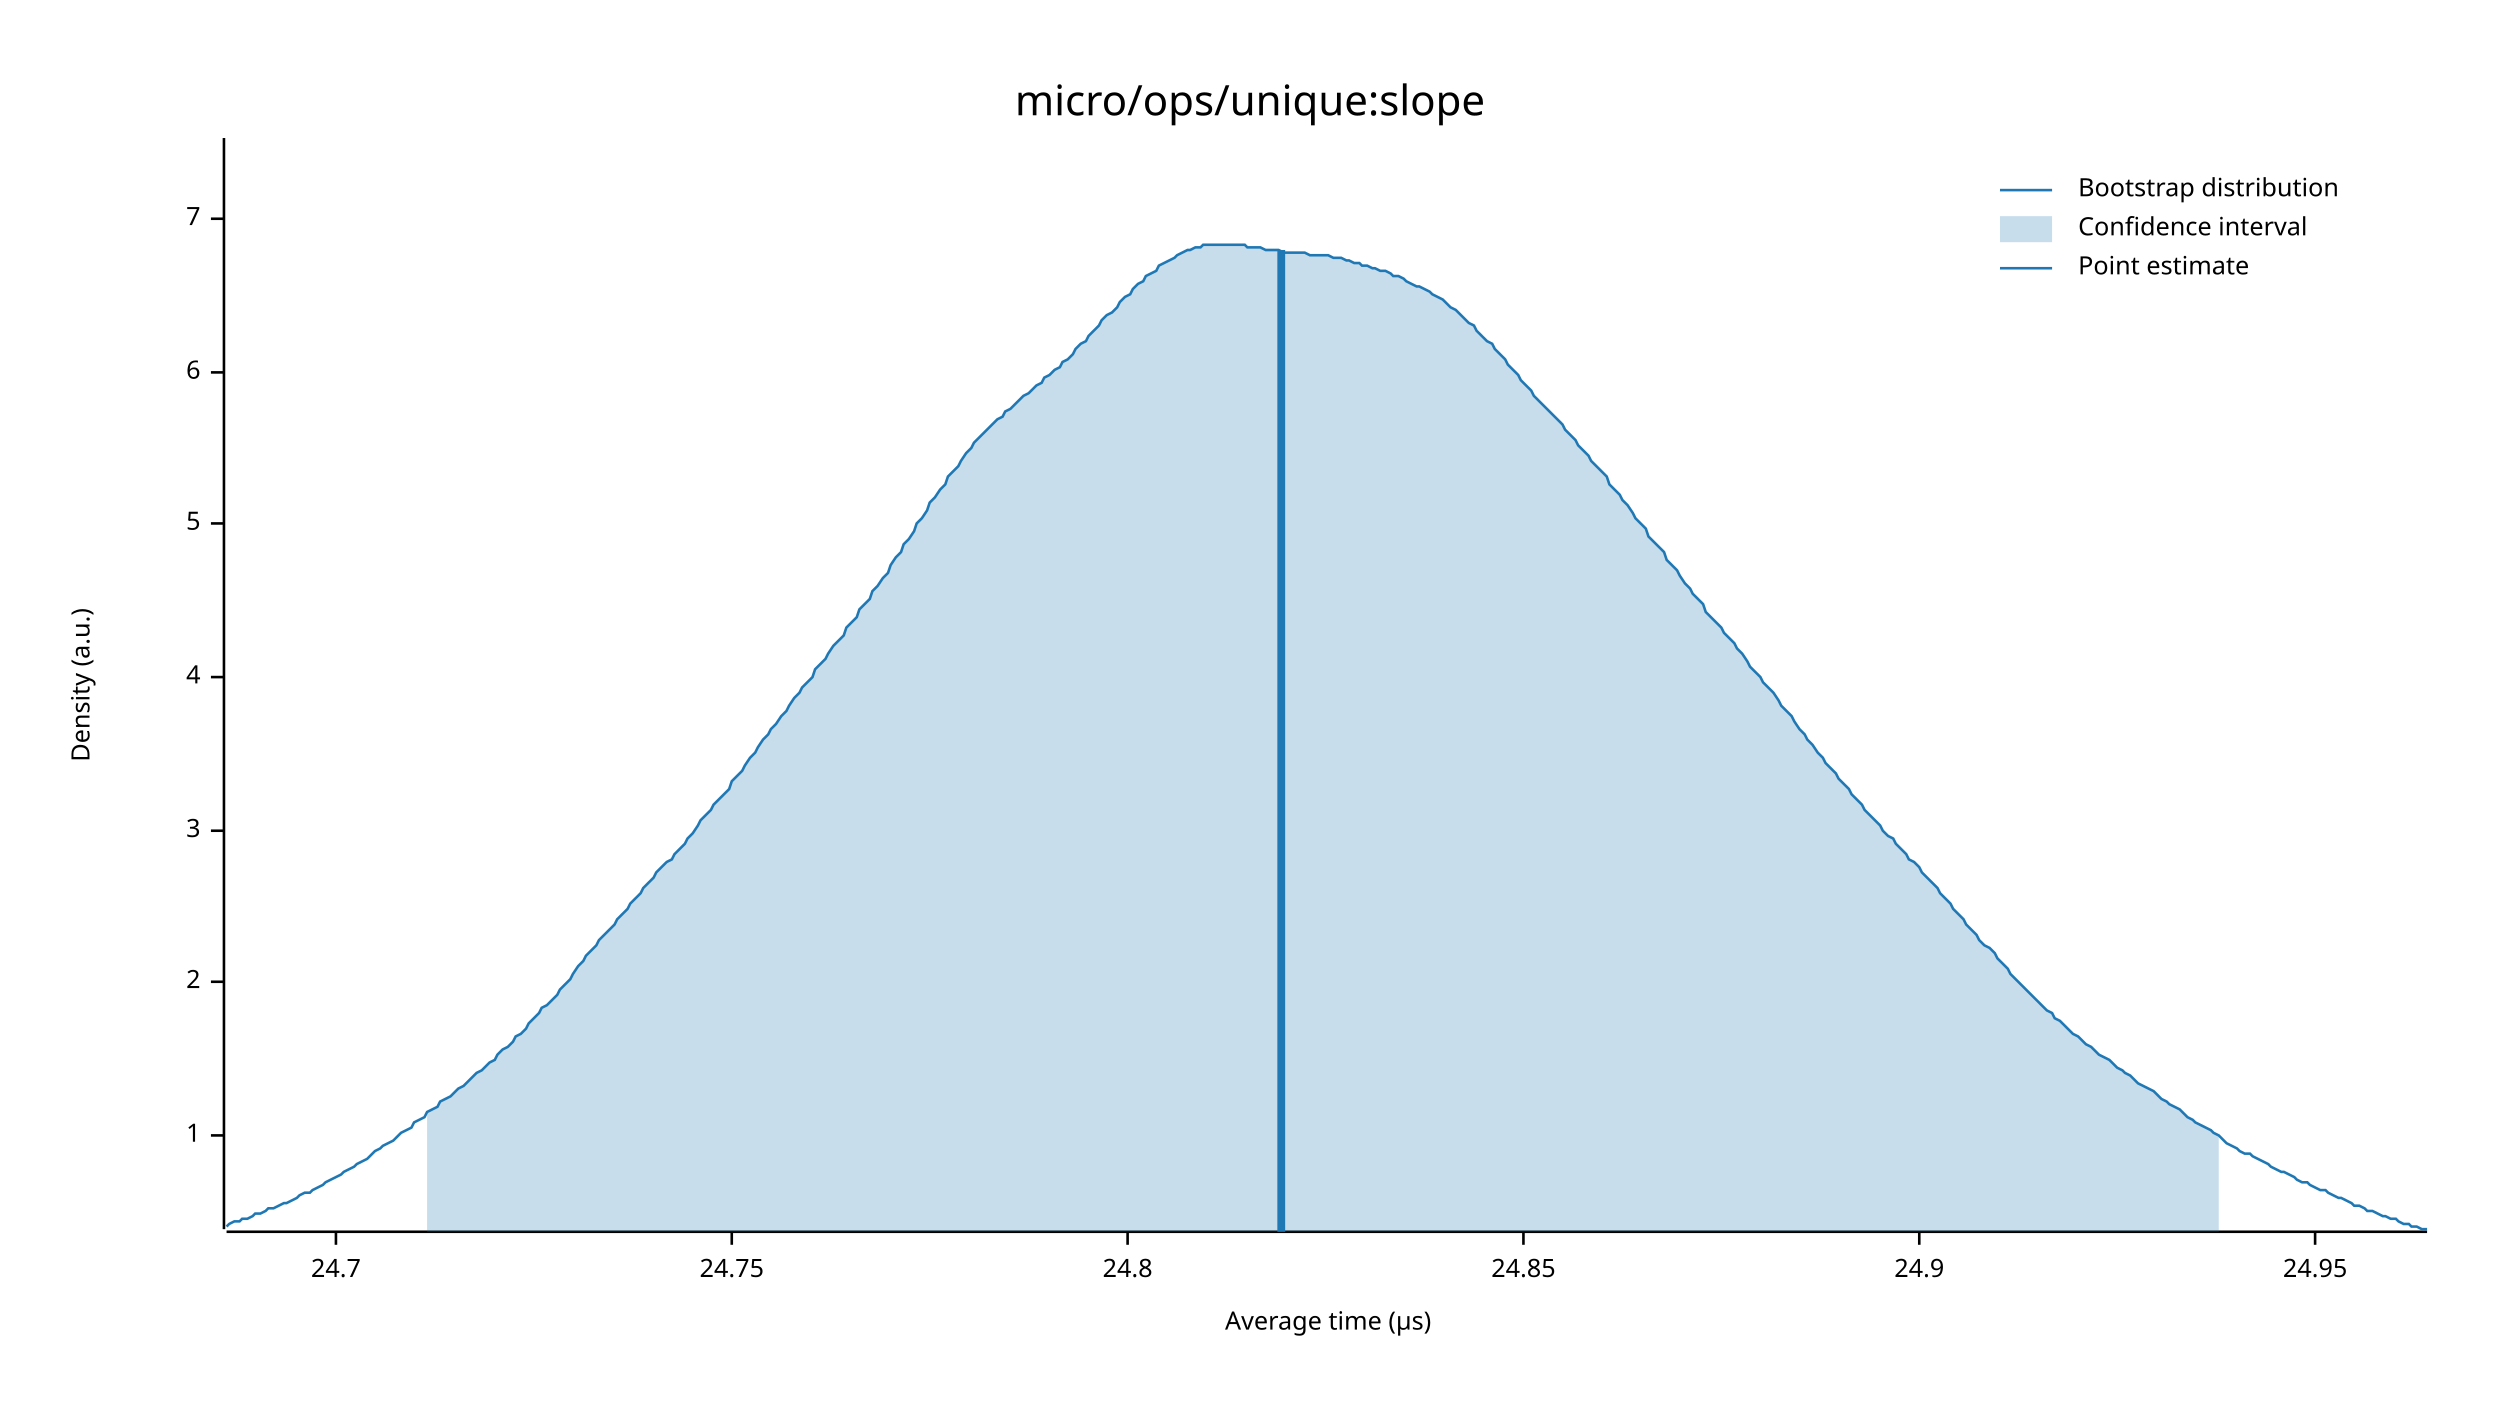
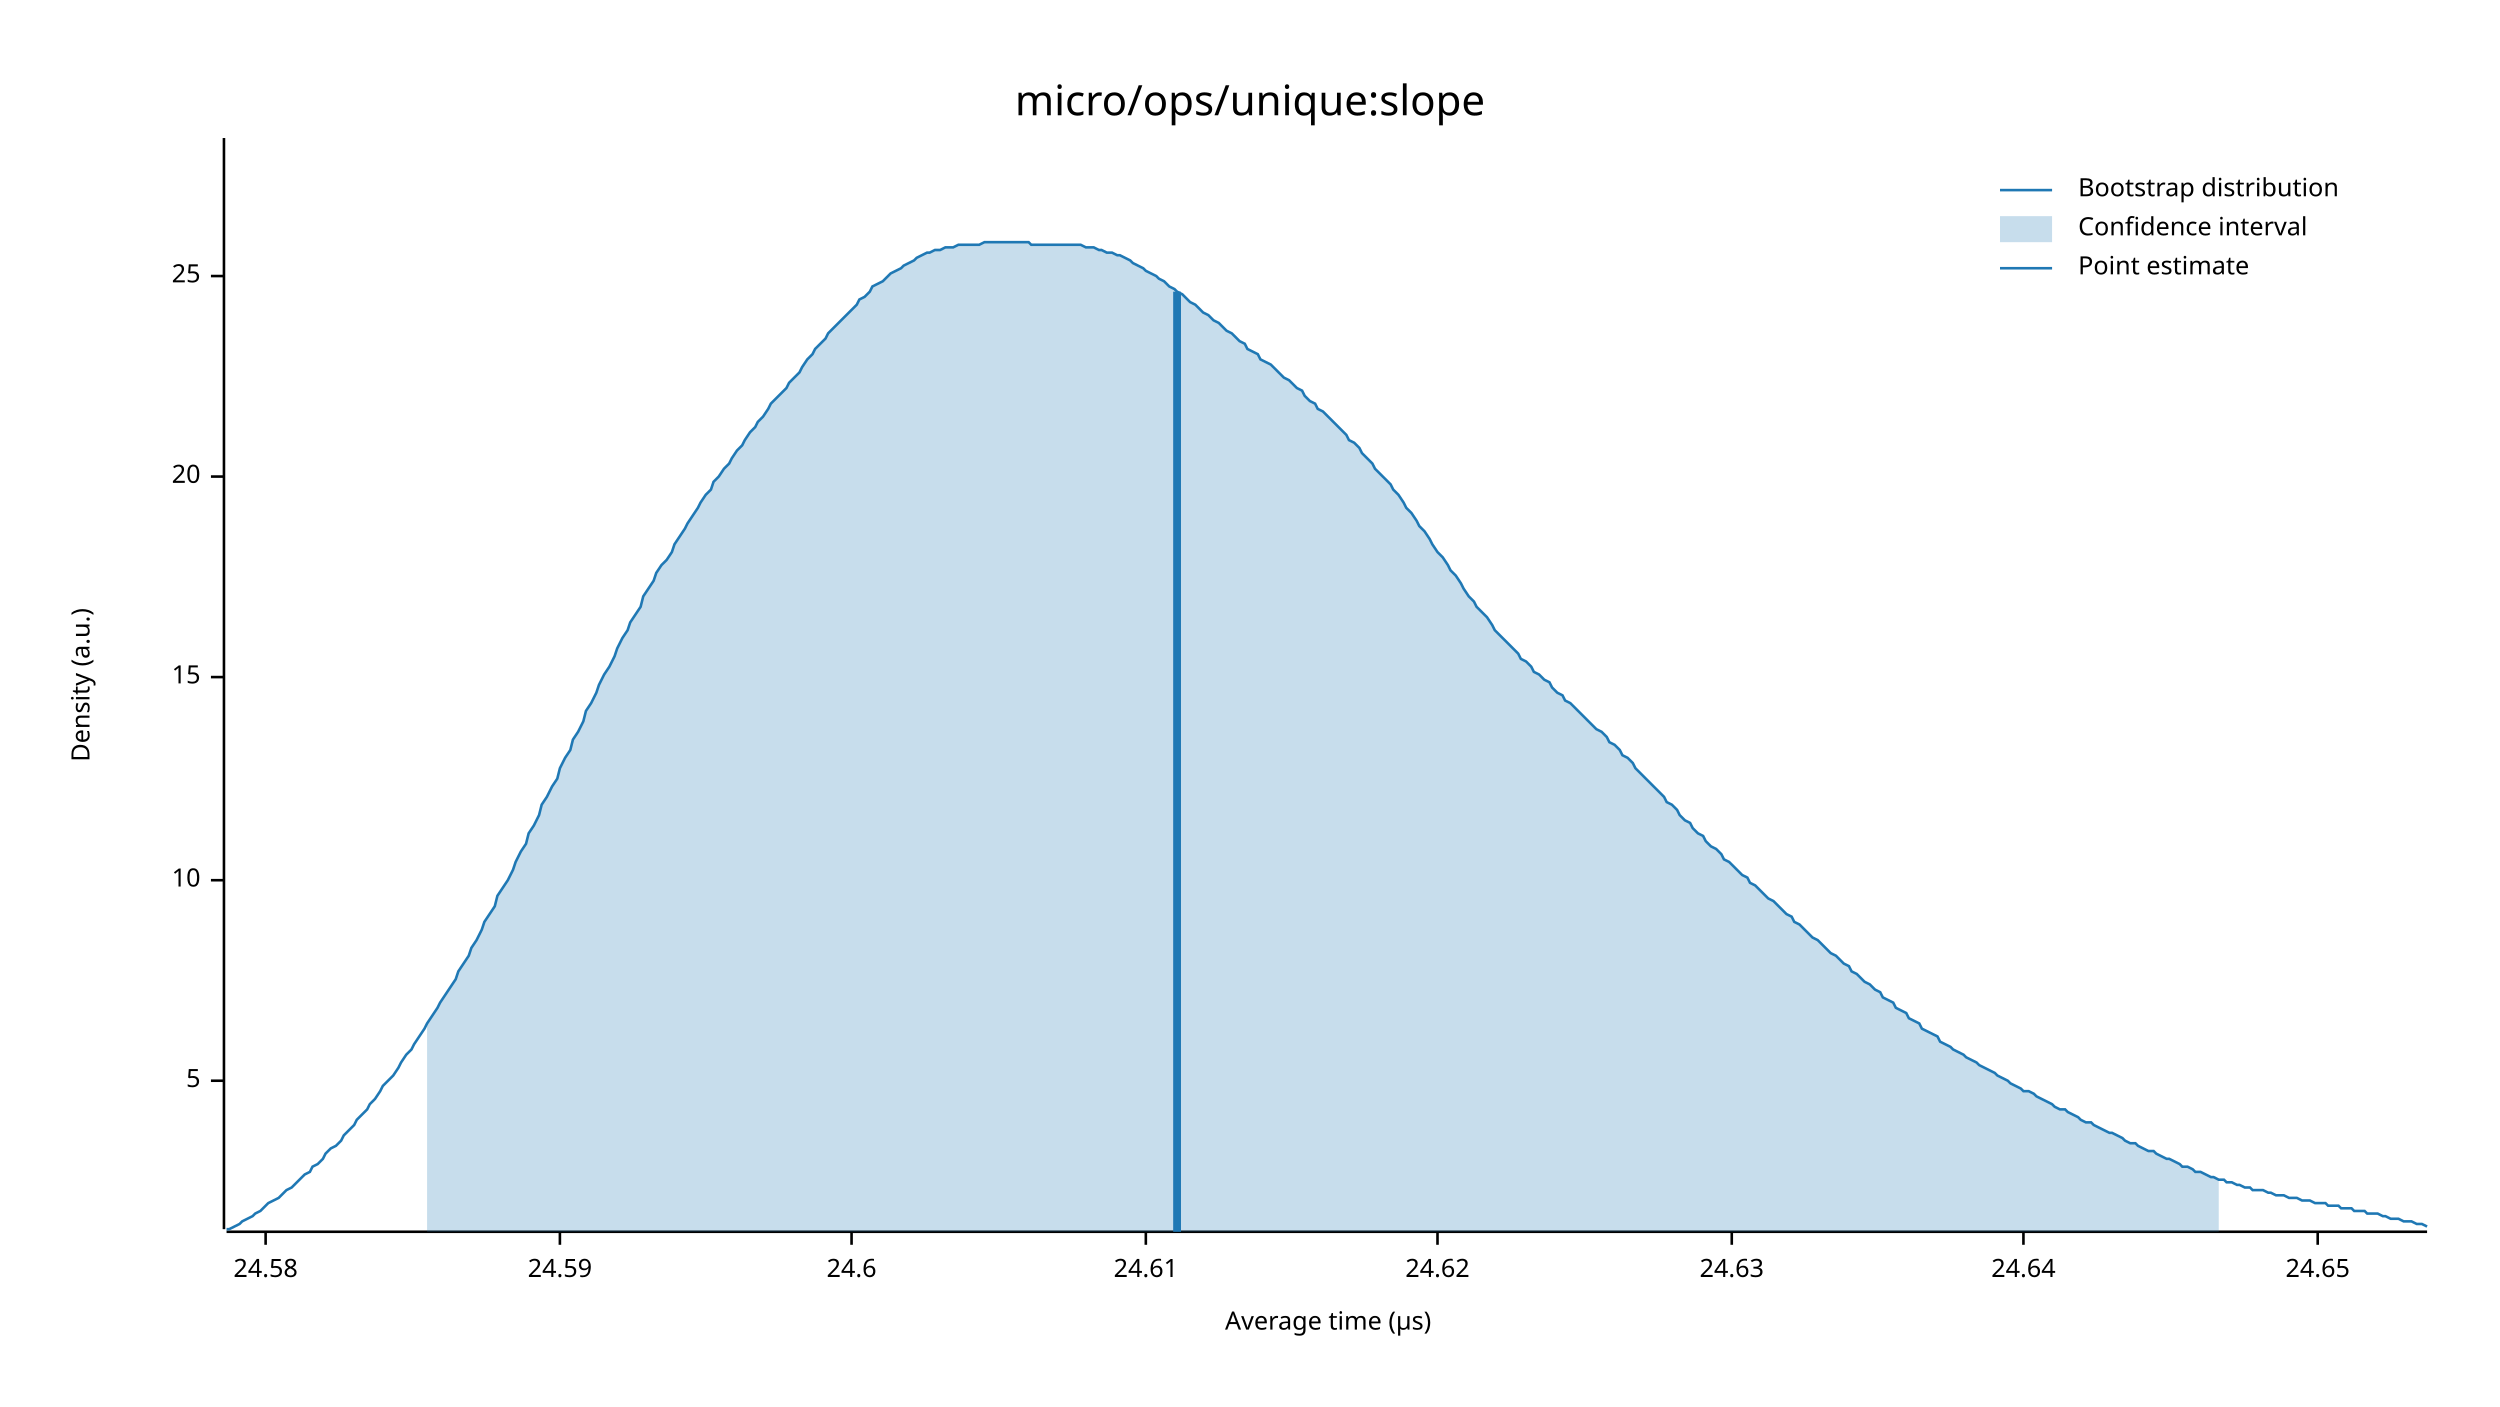
<svg xmlns="http://www.w3.org/2000/svg" width="960" height="540" viewBox="0 0 960 540">
  <text x="480" y="32" dy="0.76em" text-anchor="middle" font-family="sans-serif" font-size="16.129" opacity="1" fill="#000000">
micro/ops/unique:slope
</text>
  <text x="27" y="263" dy="0.76em" text-anchor="middle" font-family="sans-serif" font-size="9.677" opacity="1" fill="#000000" transform="rotate(270, 27, 263)">
Density (a.u.)
</text>
  <text x="510" y="513" dy="-0.5ex" text-anchor="middle" font-family="sans-serif" font-size="9.677" opacity="1" fill="#000000">
Average time (µs)
</text>
  <polyline fill="none" opacity="1" stroke="#000000" stroke-width="1" points="86,53 86,472 " />
-   <text x="77" y="436" dy="0.5ex" text-anchor="end" font-family="sans-serif" font-size="9.677" opacity="1" fill="#000000">
- 1
+   <text x="77" y="415" dy="0.5ex" text-anchor="end" font-family="sans-serif" font-size="9.677" opacity="1" fill="#000000">
+ 5
</text>
-   <polyline fill="none" opacity="1" stroke="#000000" stroke-width="1" points="81,436 86,436 " />
-   <text x="77" y="377" dy="0.5ex" text-anchor="end" font-family="sans-serif" font-size="9.677" opacity="1" fill="#000000">
- 2
+   <polyline fill="none" opacity="1" stroke="#000000" stroke-width="1" points="81,415 86,415 " />
+   <text x="77" y="338" dy="0.5ex" text-anchor="end" font-family="sans-serif" font-size="9.677" opacity="1" fill="#000000">
+ 10
</text>
-   <polyline fill="none" opacity="1" stroke="#000000" stroke-width="1" points="81,377 86,377 " />
-   <text x="77" y="319" dy="0.5ex" text-anchor="end" font-family="sans-serif" font-size="9.677" opacity="1" fill="#000000">
- 3
- </text>
-   <polyline fill="none" opacity="1" stroke="#000000" stroke-width="1" points="81,319 86,319 " />
+   <polyline fill="none" opacity="1" stroke="#000000" stroke-width="1" points="81,338 86,338 " />
  <text x="77" y="260" dy="0.5ex" text-anchor="end" font-family="sans-serif" font-size="9.677" opacity="1" fill="#000000">
- 4
+ 15
</text>
  <polyline fill="none" opacity="1" stroke="#000000" stroke-width="1" points="81,260 86,260 " />
-   <text x="77" y="201" dy="0.5ex" text-anchor="end" font-family="sans-serif" font-size="9.677" opacity="1" fill="#000000">
- 5
+   <text x="77" y="183" dy="0.5ex" text-anchor="end" font-family="sans-serif" font-size="9.677" opacity="1" fill="#000000">
+ 20
</text>
-   <polyline fill="none" opacity="1" stroke="#000000" stroke-width="1" points="81,201 86,201 " />
-   <text x="77" y="143" dy="0.5ex" text-anchor="end" font-family="sans-serif" font-size="9.677" opacity="1" fill="#000000">
- 6
+   <polyline fill="none" opacity="1" stroke="#000000" stroke-width="1" points="81,183 86,183 " />
+   <text x="77" y="106" dy="0.5ex" text-anchor="end" font-family="sans-serif" font-size="9.677" opacity="1" fill="#000000">
+ 25
</text>
-   <polyline fill="none" opacity="1" stroke="#000000" stroke-width="1" points="81,143 86,143 " />
-   <text x="77" y="84" dy="0.5ex" text-anchor="end" font-family="sans-serif" font-size="9.677" opacity="1" fill="#000000">
- 7
+   <polyline fill="none" opacity="1" stroke="#000000" stroke-width="1" points="81,106 86,106 " />
+   <polyline fill="none" opacity="1" stroke="#000000" stroke-width="1" points="87,473 932,473 " />
+   <text x="102" y="483" dy="0.76em" text-anchor="middle" font-family="sans-serif" font-size="9.677" opacity="1" fill="#000000">
+ 24.58
</text>
-   <polyline fill="none" opacity="1" stroke="#000000" stroke-width="1" points="81,84 86,84 " />
-   <polyline fill="none" opacity="1" stroke="#000000" stroke-width="1" points="87,473 932,473 " />
-   <text x="129" y="483" dy="0.76em" text-anchor="middle" font-family="sans-serif" font-size="9.677" opacity="1" fill="#000000">
- 24.7
+   <polyline fill="none" opacity="1" stroke="#000000" stroke-width="1" points="102,473 102,478 " />
+   <text x="215" y="483" dy="0.76em" text-anchor="middle" font-family="sans-serif" font-size="9.677" opacity="1" fill="#000000">
+ 24.59
</text>
-   <polyline fill="none" opacity="1" stroke="#000000" stroke-width="1" points="129,473 129,478 " />
-   <text x="281" y="483" dy="0.76em" text-anchor="middle" font-family="sans-serif" font-size="9.677" opacity="1" fill="#000000">
- 24.75
+   <polyline fill="none" opacity="1" stroke="#000000" stroke-width="1" points="215,473 215,478 " />
+   <text x="327" y="483" dy="0.76em" text-anchor="middle" font-family="sans-serif" font-size="9.677" opacity="1" fill="#000000">
+ 24.6
</text>
-   <polyline fill="none" opacity="1" stroke="#000000" stroke-width="1" points="281,473 281,478 " />
-   <text x="433" y="483" dy="0.76em" text-anchor="middle" font-family="sans-serif" font-size="9.677" opacity="1" fill="#000000">
- 24.8
+   <polyline fill="none" opacity="1" stroke="#000000" stroke-width="1" points="327,473 327,478 " />
+   <text x="440" y="483" dy="0.76em" text-anchor="middle" font-family="sans-serif" font-size="9.677" opacity="1" fill="#000000">
+ 24.61
</text>
-   <polyline fill="none" opacity="1" stroke="#000000" stroke-width="1" points="433,473 433,478 " />
-   <text x="585" y="483" dy="0.76em" text-anchor="middle" font-family="sans-serif" font-size="9.677" opacity="1" fill="#000000">
- 24.85
+   <polyline fill="none" opacity="1" stroke="#000000" stroke-width="1" points="440,473 440,478 " />
+   <text x="552" y="483" dy="0.76em" text-anchor="middle" font-family="sans-serif" font-size="9.677" opacity="1" fill="#000000">
+ 24.62
</text>
-   <polyline fill="none" opacity="1" stroke="#000000" stroke-width="1" points="585,473 585,478 " />
-   <text x="737" y="483" dy="0.76em" text-anchor="middle" font-family="sans-serif" font-size="9.677" opacity="1" fill="#000000">
- 24.9
+   <polyline fill="none" opacity="1" stroke="#000000" stroke-width="1" points="552,473 552,478 " />
+   <text x="665" y="483" dy="0.76em" text-anchor="middle" font-family="sans-serif" font-size="9.677" opacity="1" fill="#000000">
+ 24.63
</text>
-   <polyline fill="none" opacity="1" stroke="#000000" stroke-width="1" points="737,473 737,478 " />
-   <text x="889" y="483" dy="0.76em" text-anchor="middle" font-family="sans-serif" font-size="9.677" opacity="1" fill="#000000">
- 24.95
+   <polyline fill="none" opacity="1" stroke="#000000" stroke-width="1" points="665,473 665,478 " />
+   <text x="777" y="483" dy="0.76em" text-anchor="middle" font-family="sans-serif" font-size="9.677" opacity="1" fill="#000000">
+ 24.64
</text>
-   <polyline fill="none" opacity="1" stroke="#000000" stroke-width="1" points="889,473 889,478 " />
-   <polyline fill="none" opacity="1" stroke="#1F78B4" stroke-width="1" points="87,471 88,470 90,469 92,469 93,468 95,468 97,467 98,466 100,466 102,465 103,464 105,464 107,463 109,462 110,462 112,461 114,460 115,459 117,458 119,458 120,457 122,456 124,455 125,454 127,453 129,452 131,451 132,450 134,449 136,448 137,447 139,446 141,445 142,444 144,442 146,441 147,440 149,439 151,438 153,436 154,435 156,434 158,433 159,431 161,430 163,429 164,427 166,426 168,425 169,423 171,422 173,421 175,419 176,418 178,417 180,415 181,414 183,412 185,411 186,410 188,408 190,407 191,405 193,403 195,402 197,400 198,398 200,397 202,395 203,393 205,391 207,389 208,387 210,386 212,384 214,382 215,380 217,378 219,376 220,374 222,371 224,369 225,367 227,365 229,363 230,361 232,359 234,357 236,355 237,353 239,351 241,349 242,347 244,345 246,343 247,341 249,339 251,337 252,335 254,333 256,331 258,330 259,328 261,326 263,324 264,322 266,320 268,317 269,315 271,313 273,311 274,309 276,307 278,305 280,303 281,300 283,298 285,296 286,294 288,291 290,289 291,287 293,284 295,282 296,280 298,278 300,275 302,273 303,271 305,268 307,266 308,264 310,262 312,260 313,257 315,255 317,253 318,251 320,248 322,246 324,244 325,241 327,239 329,237 330,234 332,232 334,230 335,227 337,225 339,222 341,220 342,217 344,214 346,212 347,209 349,207 351,204 352,201 354,199 356,196 357,193 359,191 361,188 363,186 364,183 366,181 368,179 369,177 371,174 373,172 374,170 376,168 378,166 379,165 381,163 383,161 385,160 386,158 388,157 390,155 391,154 393,152 395,151 396,150 398,148 400,147 401,145 403,144 405,142 407,141 408,139 410,138 412,136 413,134 415,132 417,131 418,129 420,127 422,125 423,123 425,121 427,120 429,118 430,116 432,114 434,113 435,111 437,109 439,108 440,106 442,105 444,104 445,102 447,101 449,100 451,99 452,98 454,97 456,96 457,96 459,95 461,95 462,94 464,94 466,94 468,94 469,94 471,94 473,94 474,94 476,94 478,94 479,95 481,95 483,95 484,95 486,96 488,96 490,96 491,96 493,97 495,97 496,97 498,97 500,97 501,97 503,98 505,98 506,98 508,98 510,98 512,99 513,99 515,99 517,100 518,100 520,101 522,101 523,102 525,102 527,103 528,103 530,104 532,104 534,105 535,106 537,106 539,107 540,108 542,109 544,110 545,110 547,111 549,112 550,113 552,114 554,115 556,117 557,118 559,119 561,121 562,122 564,124 566,125 567,127 569,129 571,131 573,132 574,134 576,136 578,138 579,140 581,142 583,144 584,146 586,148 588,150 589,152 591,154 593,156 595,158 596,159 598,161 600,163 601,165 603,167 605,169 606,171 608,173 610,175 611,177 613,179 615,181 617,183 618,186 620,188 622,190 623,192 625,194 627,197 628,199 630,201 632,203 633,206 635,208 637,210 639,212 640,215 642,217 644,219 645,221 647,224 649,226 650,228 652,230 654,232 655,235 657,237 659,239 661,241 662,243 664,245 666,247 667,249 669,251 671,254 672,256 674,258 676,260 677,262 679,264 681,266 683,269 684,271 686,273 688,275 689,277 691,280 693,282 694,284 696,286 698,289 700,291 701,293 703,295 705,297 706,299 708,301 710,303 711,305 713,307 715,309 716,311 718,313 720,315 722,317 723,319 725,321 727,322 728,324 730,326 732,328 733,330 735,331 737,333 738,335 740,337 742,339 744,341 745,343 747,345 749,347 750,349 752,351 754,353 755,355 757,357 759,359 760,361 762,363 764,364 766,366 767,368 769,370 771,372 772,374 774,376 776,378 777,379 779,381 781,383 782,384 784,386 786,388 788,389 789,391 791,392 793,394 794,395 796,397 798,398 799,399 801,401 803,402 804,403 806,405 808,406 810,407 811,408 813,410 815,411 816,412 818,413 820,415 821,416 823,417 825,418 827,419 828,420 830,422 832,423 833,424 835,425 837,426 838,427 840,429 842,430 843,431 845,432 847,433 849,434 850,435 852,436 854,438 855,439 857,440 859,441 860,442 862,443 864,443 865,444 867,445 869,446 871,447 872,448 874,449 876,450 877,450 879,451 881,452 882,453 884,454 886,454 887,455 889,456 891,457 893,457 894,458 896,459 898,460 899,460 901,461 903,462 904,463 906,463 908,464 909,465 911,465 913,466 915,467 916,467 918,468 920,468 921,469 923,470 925,470 926,471 928,471 930,472 932,472 " />
-   <polygon opacity="0.25" fill="#1F78B4" points="164,427 166,426 168,425 169,423 171,422 173,421 175,419 176,418 178,417 180,415 181,414 183,412 185,411 186,410 188,408 190,407 191,405 193,403 195,402 197,400 198,398 200,397 202,395 203,393 205,391 207,389 208,387 210,386 212,384 214,382 215,380 217,378 219,376 220,374 222,371 224,369 225,367 227,365 229,363 230,361 232,359 234,357 236,355 237,353 239,351 241,349 242,347 244,345 246,343 247,341 249,339 251,337 252,335 254,333 256,331 258,330 259,328 261,326 263,324 264,322 266,320 268,317 269,315 271,313 273,311 274,309 276,307 278,305 280,303 281,300 283,298 285,296 286,294 288,291 290,289 291,287 293,284 295,282 296,280 298,278 300,275 302,273 303,271 305,268 307,266 308,264 310,262 312,260 313,257 315,255 317,253 318,251 320,248 322,246 324,244 325,241 327,239 329,237 330,234 332,232 334,230 335,227 337,225 339,222 341,220 342,217 344,214 346,212 347,209 349,207 351,204 352,201 354,199 356,196 357,193 359,191 361,188 363,186 364,183 366,181 368,179 369,177 371,174 373,172 374,170 376,168 378,166 379,165 381,163 383,161 385,160 386,158 388,157 390,155 391,154 393,152 395,151 396,150 398,148 400,147 401,145 403,144 405,142 407,141 408,139 410,138 412,136 413,134 415,132 417,131 418,129 420,127 422,125 423,123 425,121 427,120 429,118 430,116 432,114 434,113 435,111 437,109 439,108 440,106 442,105 444,104 445,102 447,101 449,100 451,99 452,98 454,97 456,96 457,96 459,95 461,95 462,94 464,94 466,94 468,94 469,94 471,94 473,94 474,94 476,94 478,94 479,95 481,95 483,95 484,95 486,96 488,96 490,96 491,96 493,97 495,97 496,97 498,97 500,97 501,97 503,98 505,98 506,98 508,98 510,98 512,99 513,99 515,99 517,100 518,100 520,101 522,101 523,102 525,102 527,103 528,103 530,104 532,104 534,105 535,106 537,106 539,107 540,108 542,109 544,110 545,110 547,111 549,112 550,113 552,114 554,115 556,117 557,118 559,119 561,121 562,122 564,124 566,125 567,127 569,129 571,131 573,132 574,134 576,136 578,138 579,140 581,142 583,144 584,146 586,148 588,150 589,152 591,154 593,156 595,158 596,159 598,161 600,163 601,165 603,167 605,169 606,171 608,173 610,175 611,177 613,179 615,181 617,183 618,186 620,188 622,190 623,192 625,194 627,197 628,199 630,201 632,203 633,206 635,208 637,210 639,212 640,215 642,217 644,219 645,221 647,224 649,226 650,228 652,230 654,232 655,235 657,237 659,239 661,241 662,243 664,245 666,247 667,249 669,251 671,254 672,256 674,258 676,260 677,262 679,264 681,266 683,269 684,271 686,273 688,275 689,277 691,280 693,282 694,284 696,286 698,289 700,291 701,293 703,295 705,297 706,299 708,301 710,303 711,305 713,307 715,309 716,311 718,313 720,315 722,317 723,319 725,321 727,322 728,324 730,326 732,328 733,330 735,331 737,333 738,335 740,337 742,339 744,341 745,343 747,345 749,347 750,349 752,351 754,353 755,355 757,357 759,359 760,361 762,363 764,364 766,366 767,368 769,370 771,372 772,374 774,376 776,378 777,379 779,381 781,383 782,384 784,386 786,388 788,389 789,391 791,392 793,394 794,395 796,397 798,398 799,399 801,401 803,402 804,403 806,405 808,406 810,407 811,408 813,410 815,411 816,412 818,413 820,415 821,416 823,417 825,418 827,419 828,420 830,422 832,423 833,424 835,425 837,426 838,427 840,429 842,430 843,431 845,432 847,433 849,434 850,435 852,436 852,473 164,473 " />
-   <polyline fill="none" opacity="1" stroke="#1F78B4" stroke-width="3" points="492,473 492,96 " />
+   <polyline fill="none" opacity="1" stroke="#000000" stroke-width="1" points="777,473 777,478 " />
+   <text x="890" y="483" dy="0.76em" text-anchor="middle" font-family="sans-serif" font-size="9.677" opacity="1" fill="#000000">
+ 24.65
+ </text>
+   <polyline fill="none" opacity="1" stroke="#000000" stroke-width="1" points="890,473 890,478 " />
+   <polyline fill="none" opacity="1" stroke="#1F78B4" stroke-width="1" points="87,472 88,472 90,471 92,470 93,469 95,468 97,467 98,466 100,465 102,463 103,462 105,461 107,460 109,458 110,457 112,456 114,454 115,453 117,451 119,450 120,448 122,447 124,445 125,443 127,441 129,440 131,438 132,436 134,434 136,432 137,430 139,428 141,426 142,424 144,422 146,419 147,417 149,415 151,413 153,410 154,408 156,405 158,403 159,401 161,398 163,395 164,393 166,390 168,387 169,385 171,382 173,379 175,376 176,373 178,370 180,367 181,364 183,361 185,357 186,354 188,351 190,348 191,344 193,341 195,338 197,334 198,331 200,327 202,324 203,320 205,317 207,313 208,309 210,306 212,302 214,299 215,295 217,291 219,288 220,284 222,281 224,277 225,273 227,270 229,266 230,263 232,259 234,256 236,252 237,249 239,245 241,242 242,239 244,236 246,233 247,229 249,226 251,223 252,220 254,217 256,215 258,212 259,209 261,206 263,203 264,201 266,198 268,195 269,193 271,190 273,188 274,185 276,183 278,180 280,178 281,176 283,173 285,171 286,169 288,166 290,164 291,162 293,160 295,157 296,155 298,153 300,151 302,149 303,147 305,145 307,143 308,141 310,138 312,136 313,134 315,132 317,130 318,128 320,126 322,124 324,122 325,121 327,119 329,117 330,115 332,114 334,112 335,110 337,109 339,108 341,106 342,105 344,104 346,103 347,102 349,101 351,100 352,99 354,98 356,97 357,97 359,96 361,96 363,95 364,95 366,95 368,94 369,94 371,94 373,94 374,94 376,94 378,93 379,93 381,93 383,93 385,93 386,93 388,93 390,93 391,93 393,93 395,93 396,94 398,94 400,94 401,94 403,94 405,94 407,94 408,94 410,94 412,94 413,94 415,94 417,95 418,95 420,95 422,96 423,96 425,97 427,97 429,98 430,98 432,99 434,100 435,101 437,102 439,103 440,104 442,105 444,106 445,107 447,108 449,110 451,111 452,112 454,113 456,115 457,116 459,117 461,119 462,120 464,121 466,123 468,124 469,125 471,127 473,128 474,129 476,131 478,132 479,134 481,135 483,136 484,138 486,139 488,140 490,142 491,143 493,145 495,146 496,147 498,149 500,150 501,152 503,154 505,155 506,157 508,158 510,160 512,162 513,163 515,165 517,167 518,169 520,170 522,172 523,174 525,176 527,178 528,180 530,182 532,184 534,186 535,188 537,190 539,193 540,195 542,197 544,200 545,202 547,204 549,207 550,209 552,212 554,214 556,217 557,219 559,221 561,224 562,226 564,229 566,231 567,233 569,235 571,237 573,240 574,242 576,244 578,246 579,247 581,249 583,251 584,253 586,254 588,256 589,258 591,259 593,261 595,262 596,264 598,266 600,267 601,269 603,270 605,272 606,273 608,275 610,277 611,278 613,280 615,281 617,283 618,285 620,286 622,288 623,290 625,291 627,293 628,295 630,297 632,299 633,300 635,302 637,304 639,306 640,308 642,309 644,311 645,313 647,315 649,316 650,318 652,320 654,321 655,323 657,325 659,326 661,328 662,330 664,331 666,333 667,334 669,336 671,337 672,339 674,340 676,342 677,343 679,345 681,346 683,348 684,349 686,351 688,352 689,354 691,355 693,357 694,358 696,360 698,361 700,363 701,364 703,366 705,367 706,368 708,370 710,371 711,373 713,374 715,376 716,377 718,378 720,380 722,381 723,383 725,384 727,385 728,387 730,388 732,389 733,391 735,392 737,393 738,395 740,396 742,397 744,398 745,400 747,401 749,402 750,403 752,404 754,405 755,406 757,407 759,408 760,409 762,410 764,411 766,412 767,413 769,414 771,415 772,416 774,417 776,418 777,419 779,419 781,420 782,421 784,422 786,423 788,424 789,425 791,426 793,426 794,427 796,428 798,429 799,430 801,431 803,431 804,432 806,433 808,434 810,435 811,435 813,436 815,437 816,438 818,439 820,439 821,440 823,441 825,442 827,442 828,443 830,444 832,445 833,445 835,446 837,447 838,448 840,448 842,449 843,450 845,450 847,451 849,452 850,452 852,453 854,453 855,454 857,454 859,455 860,455 862,456 864,456 865,457 867,457 869,457 871,458 872,458 874,459 876,459 877,459 879,460 881,460 882,460 884,461 886,461 887,461 889,462 891,462 893,462 894,463 896,463 898,463 899,464 901,464 903,464 904,465 906,465 908,465 909,466 911,466 913,466 915,467 916,467 918,468 920,468 921,468 923,469 925,469 926,469 928,470 930,470 932,471 " />
+   <polygon opacity="0.25" fill="#1F78B4" points="164,393 166,390 168,387 169,385 171,382 173,379 175,376 176,373 178,370 180,367 181,364 183,361 185,357 186,354 188,351 190,348 191,344 193,341 195,338 197,334 198,331 200,327 202,324 203,320 205,317 207,313 208,309 210,306 212,302 214,299 215,295 217,291 219,288 220,284 222,281 224,277 225,273 227,270 229,266 230,263 232,259 234,256 236,252 237,249 239,245 241,242 242,239 244,236 246,233 247,229 249,226 251,223 252,220 254,217 256,215 258,212 259,209 261,206 263,203 264,201 266,198 268,195 269,193 271,190 273,188 274,185 276,183 278,180 280,178 281,176 283,173 285,171 286,169 288,166 290,164 291,162 293,160 295,157 296,155 298,153 300,151 302,149 303,147 305,145 307,143 308,141 310,138 312,136 313,134 315,132 317,130 318,128 320,126 322,124 324,122 325,121 327,119 329,117 330,115 332,114 334,112 335,110 337,109 339,108 341,106 342,105 344,104 346,103 347,102 349,101 351,100 352,99 354,98 356,97 357,97 359,96 361,96 363,95 364,95 366,95 368,94 369,94 371,94 373,94 374,94 376,94 378,93 379,93 381,93 383,93 385,93 386,93 388,93 390,93 391,93 393,93 395,93 396,94 398,94 400,94 401,94 403,94 405,94 407,94 408,94 410,94 412,94 413,94 415,94 417,95 418,95 420,95 422,96 423,96 425,97 427,97 429,98 430,98 432,99 434,100 435,101 437,102 439,103 440,104 442,105 444,106 445,107 447,108 449,110 451,111 452,112 454,113 456,115 457,116 459,117 461,119 462,120 464,121 466,123 468,124 469,125 471,127 473,128 474,129 476,131 478,132 479,134 481,135 483,136 484,138 486,139 488,140 490,142 491,143 493,145 495,146 496,147 498,149 500,150 501,152 503,154 505,155 506,157 508,158 510,160 512,162 513,163 515,165 517,167 518,169 520,170 522,172 523,174 525,176 527,178 528,180 530,182 532,184 534,186 535,188 537,190 539,193 540,195 542,197 544,200 545,202 547,204 549,207 550,209 552,212 554,214 556,217 557,219 559,221 561,224 562,226 564,229 566,231 567,233 569,235 571,237 573,240 574,242 576,244 578,246 579,247 581,249 583,251 584,253 586,254 588,256 589,258 591,259 593,261 595,262 596,264 598,266 600,267 601,269 603,270 605,272 606,273 608,275 610,277 611,278 613,280 615,281 617,283 618,285 620,286 622,288 623,290 625,291 627,293 628,295 630,297 632,299 633,300 635,302 637,304 639,306 640,308 642,309 644,311 645,313 647,315 649,316 650,318 652,320 654,321 655,323 657,325 659,326 661,328 662,330 664,331 666,333 667,334 669,336 671,337 672,339 674,340 676,342 677,343 679,345 681,346 683,348 684,349 686,351 688,352 689,354 691,355 693,357 694,358 696,360 698,361 700,363 701,364 703,366 705,367 706,368 708,370 710,371 711,373 713,374 715,376 716,377 718,378 720,380 722,381 723,383 725,384 727,385 728,387 730,388 732,389 733,391 735,392 737,393 738,395 740,396 742,397 744,398 745,400 747,401 749,402 750,403 752,404 754,405 755,406 757,407 759,408 760,409 762,410 764,411 766,412 767,413 769,414 771,415 772,416 774,417 776,418 777,419 779,419 781,420 782,421 784,422 786,423 788,424 789,425 791,426 793,426 794,427 796,428 798,429 799,430 801,431 803,431 804,432 806,433 808,434 810,435 811,435 813,436 815,437 816,438 818,439 820,439 821,440 823,441 825,442 827,442 828,443 830,444 832,445 833,445 835,446 837,447 838,448 840,448 842,449 843,450 845,450 847,451 849,452 850,452 852,453 852,473 164,473 " />
+   <polyline fill="none" opacity="1" stroke="#1F78B4" stroke-width="3" points="452,473 452,112 " />
  <text x="798" y="68" dy="0.76em" text-anchor="start" font-family="sans-serif" font-size="9.677" opacity="1" fill="#000000">
Bootstrap distribution
</text>
  <text x="798" y="83" dy="0.76em" text-anchor="start" font-family="sans-serif" font-size="9.677" opacity="1" fill="#000000">
Confidence interval
</text>
  <text x="798" y="98" dy="0.76em" text-anchor="start" font-family="sans-serif" font-size="9.677" opacity="1" fill="#000000">
Point estimate
</text>
  <polyline fill="none" opacity="1" stroke="#1F78B4" stroke-width="1" points="768,73 788,73 " />
  <rect x="768" y="83" width="20" height="10" opacity="0.25" fill="#1F78B4" stroke="none" />
  <polyline fill="none" opacity="1" stroke="#1F78B4" stroke-width="1" points="768,103 788,103 " />
</svg>
